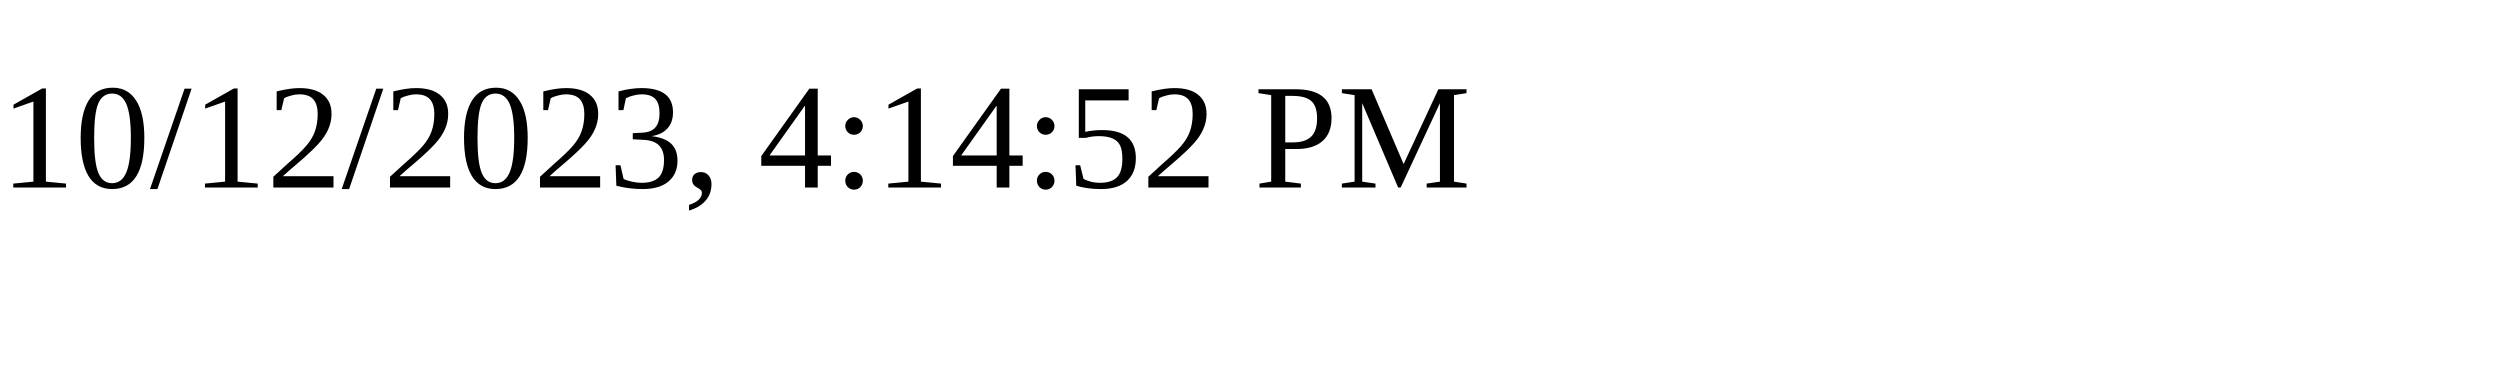
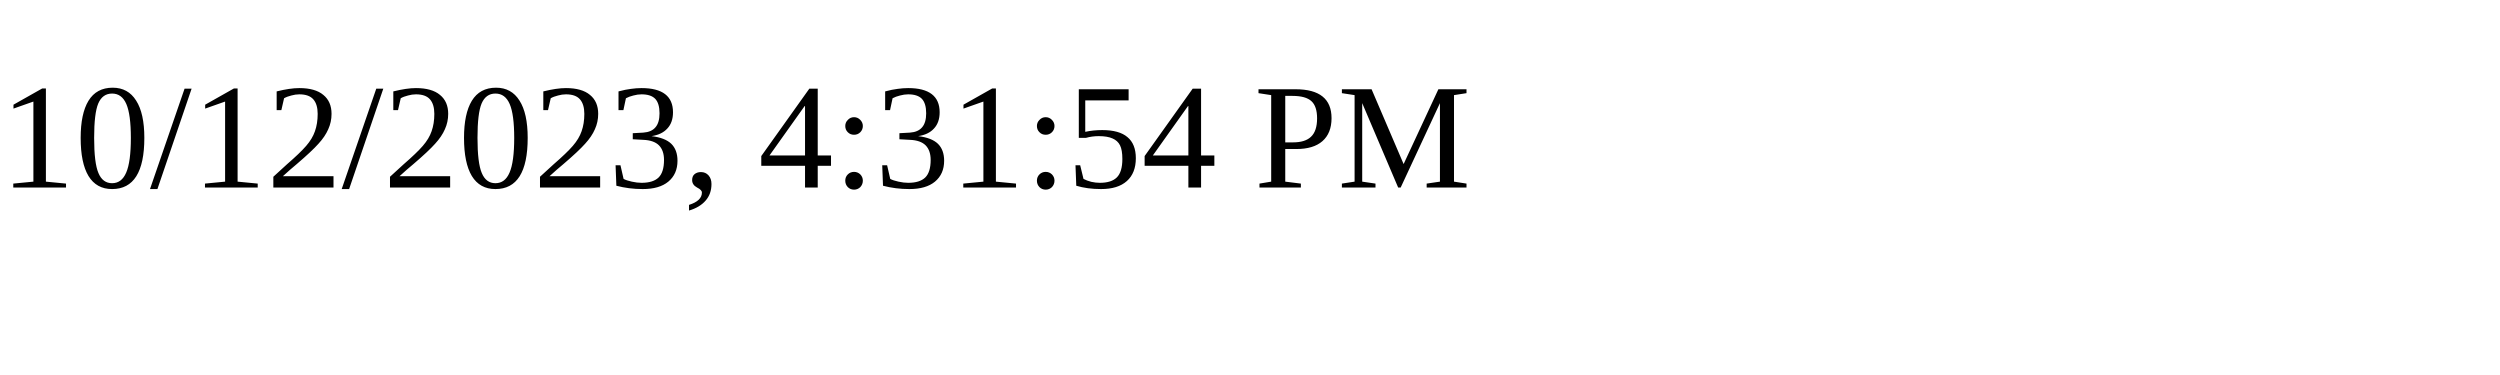
<svg xmlns="http://www.w3.org/2000/svg" height="30" width="200">
-   <text x="0" y="15">10/12/2023, 4:14:52 PM</text>
+   <text x="0" y="15">10/12/2023, 4:31:54 PM</text>
</svg>
